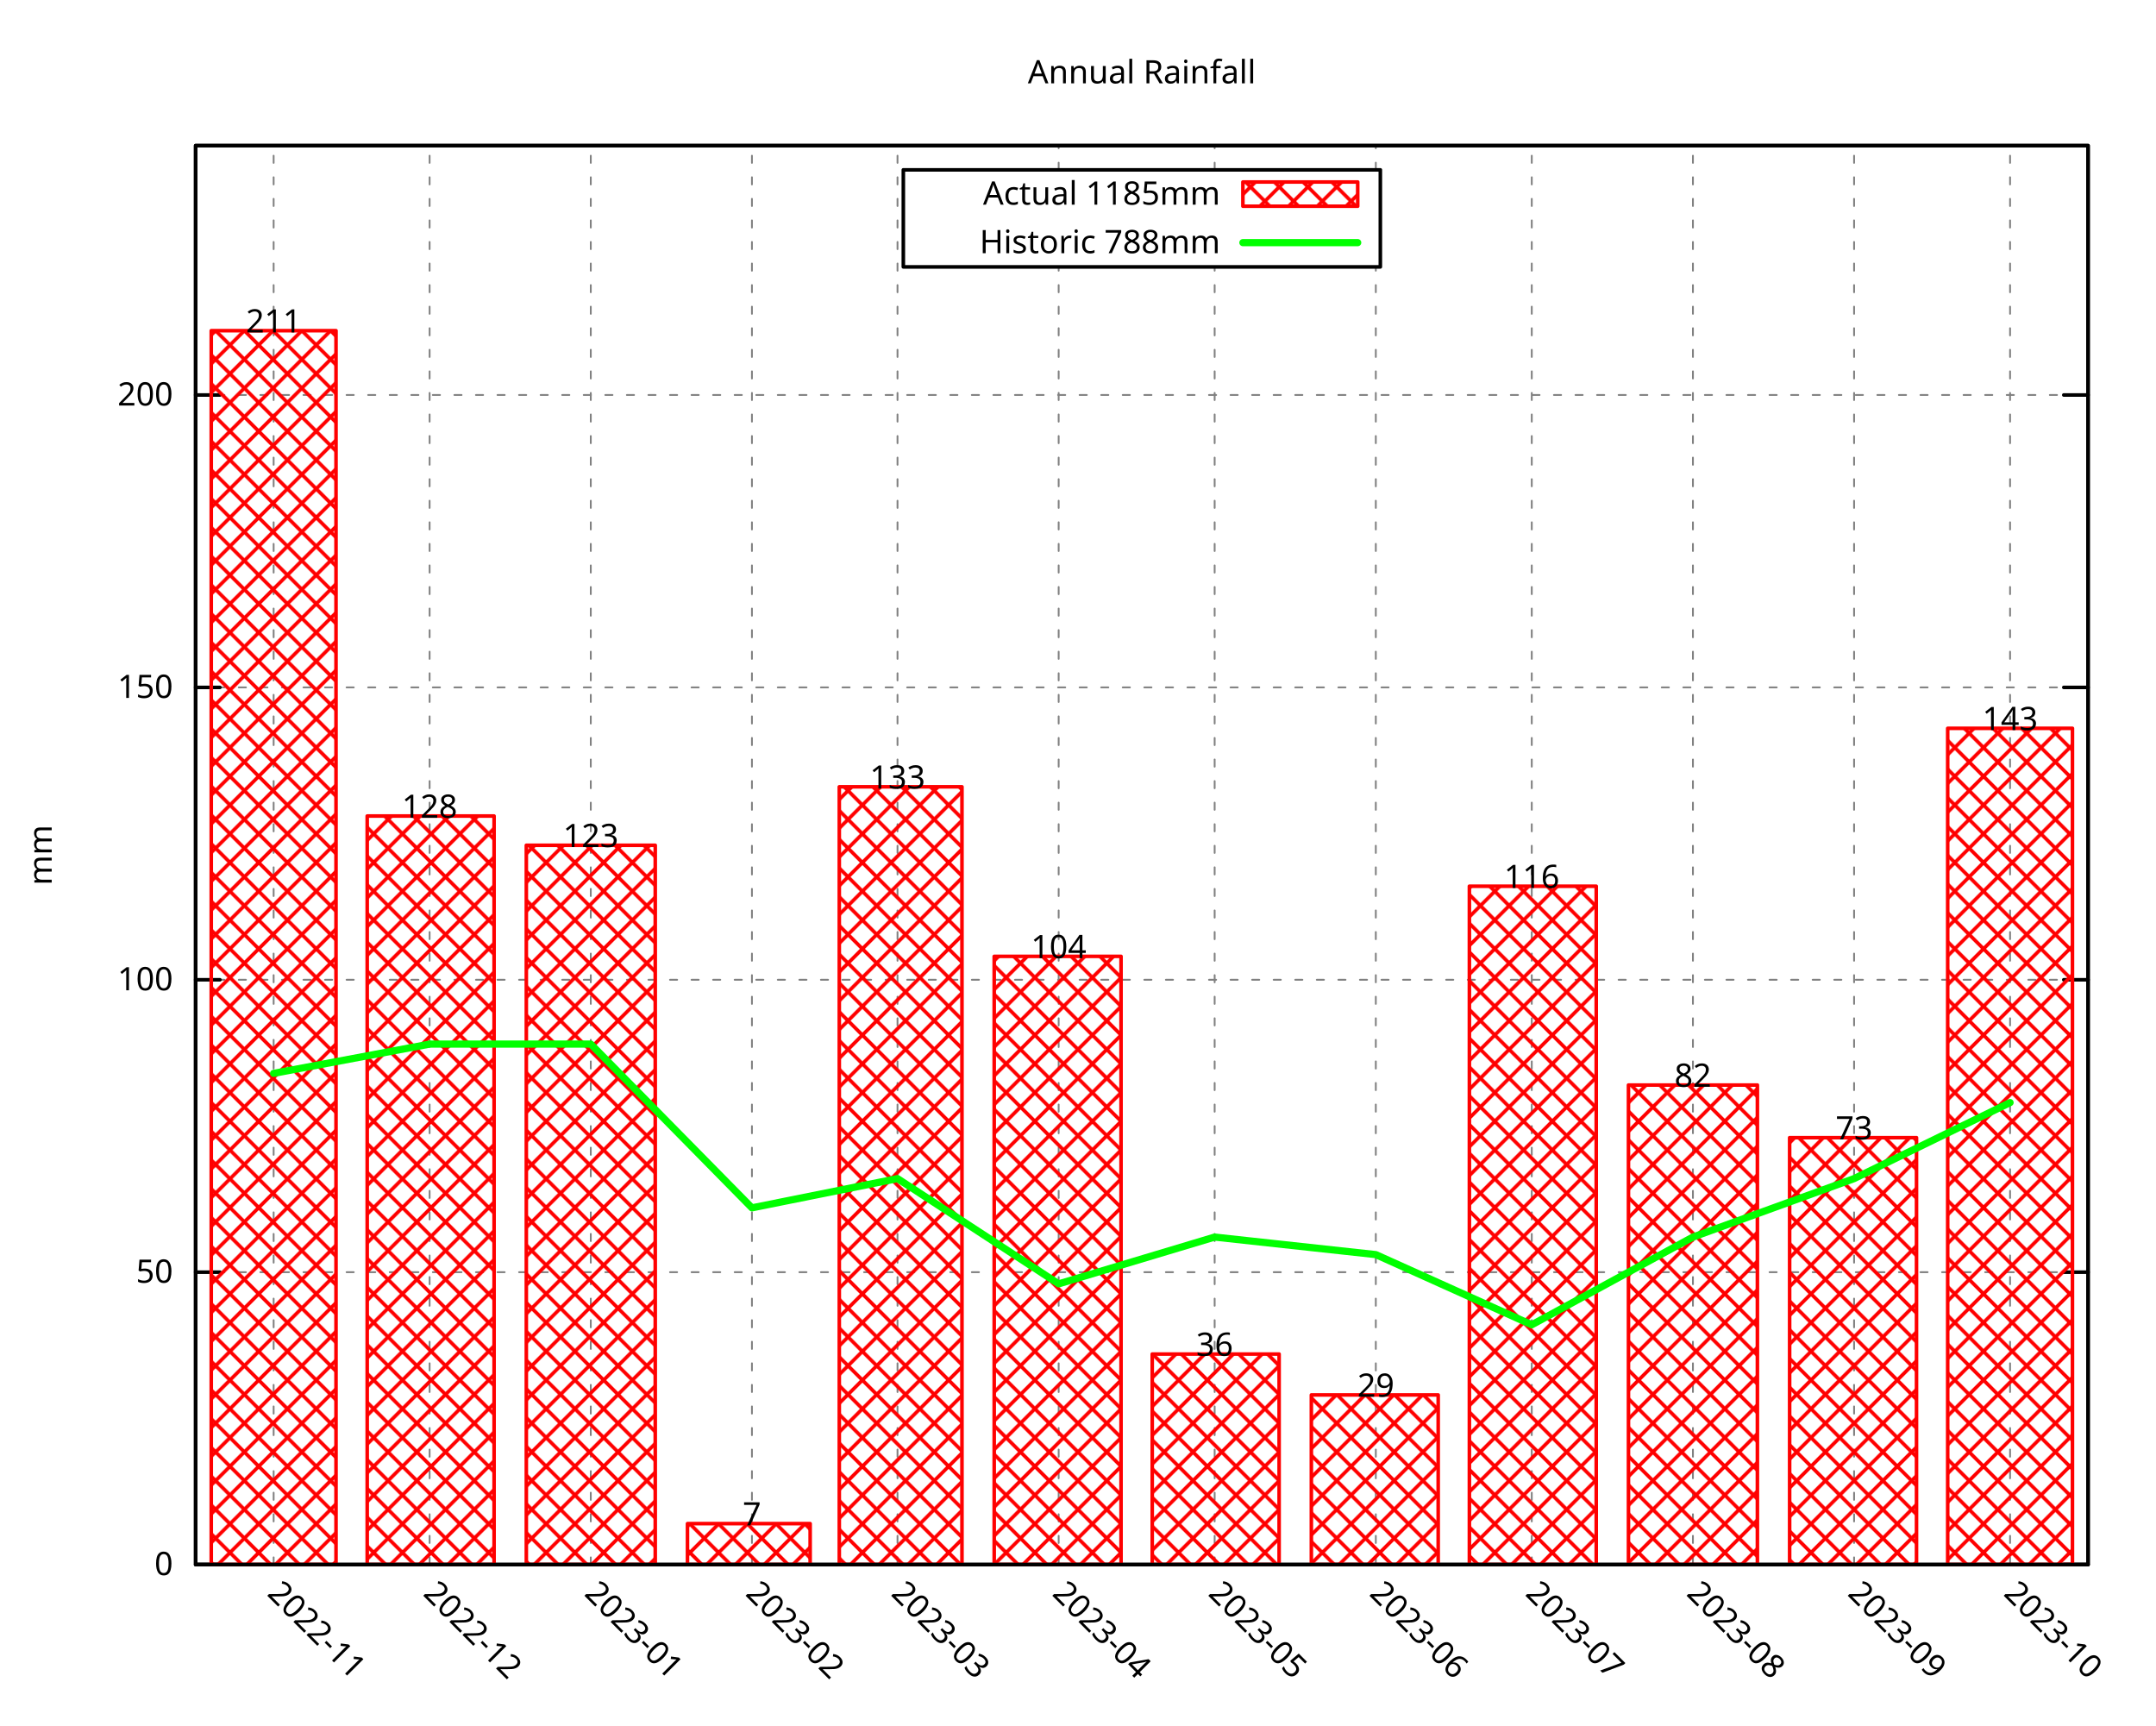
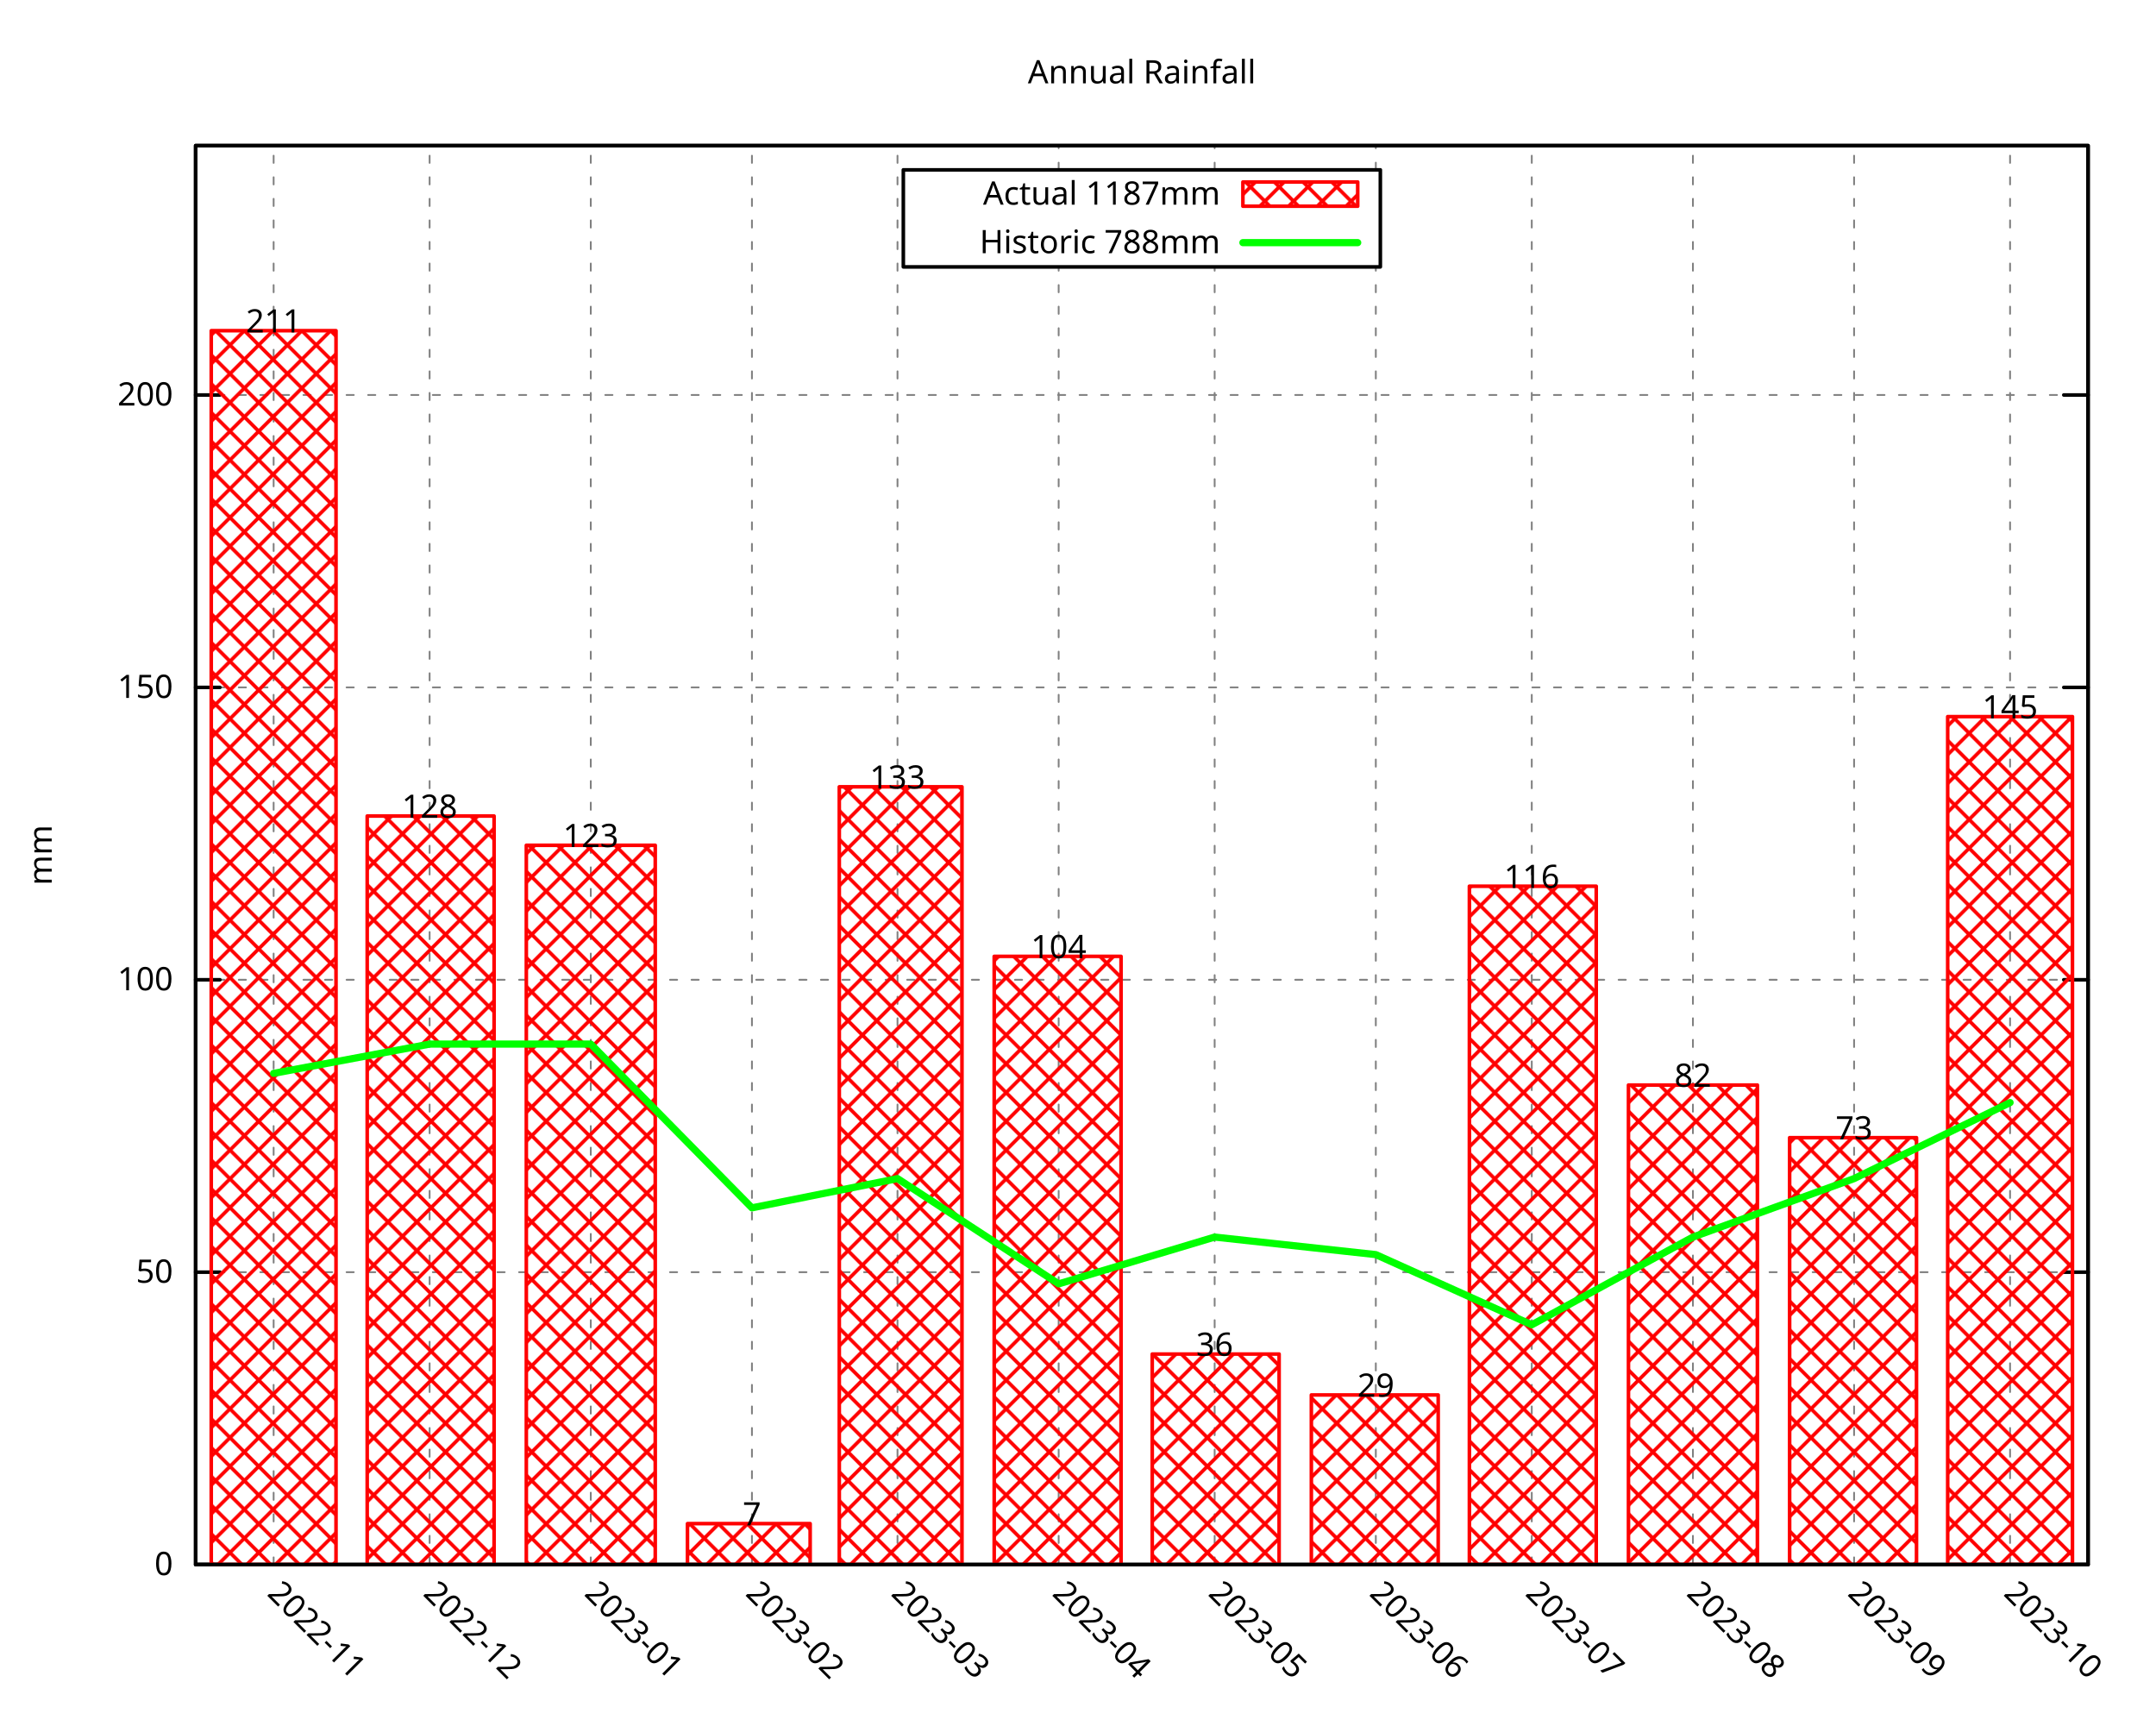
<svg xmlns="http://www.w3.org/2000/svg" xmlns:xlink="http://www.w3.org/1999/xlink" width="600" height="480" viewBox="0 0 600 480">
  <g id="gnuplot_canvas">
    <rect x="0" y="0" width="600" height="480" fill="none" />
    <defs>
      <circle id="gpDot" r="0.5" stroke-width="0.5" stroke="currentColor" />
      <path id="gpPt0" stroke-width="0.296" stroke="currentColor" d="M-1,0 h2 M0,-1 v2" />
      <path id="gpPt1" stroke-width="0.296" stroke="currentColor" d="M-1,-1 L1,1 M1,-1 L-1,1" />
      <path id="gpPt2" stroke-width="0.296" stroke="currentColor" d="M-1,0 L1,0 M0,-1 L0,1 M-1,-1 L1,1 M-1,1 L1,-1" />
      <rect id="gpPt3" stroke-width="0.296" stroke="currentColor" x="-1" y="-1" width="2" height="2" />
      <rect id="gpPt4" stroke-width="0.296" stroke="currentColor" fill="currentColor" x="-1" y="-1" width="2" height="2" />
      <circle id="gpPt5" stroke-width="0.296" stroke="currentColor" cx="0" cy="0" r="1" />
      <use xlink:href="#gpPt5" id="gpPt6" fill="currentColor" stroke="none" />
      <path id="gpPt7" stroke-width="0.296" stroke="currentColor" d="M0,-1.33 L-1.33,0.67 L1.33,0.67 z" />
      <use xlink:href="#gpPt7" id="gpPt8" fill="currentColor" stroke="none" />
      <use xlink:href="#gpPt7" id="gpPt9" stroke="currentColor" transform="rotate(180)" />
      <use xlink:href="#gpPt9" id="gpPt10" fill="currentColor" stroke="none" />
      <use xlink:href="#gpPt3" id="gpPt11" stroke="currentColor" transform="rotate(45)" />
      <use xlink:href="#gpPt11" id="gpPt12" fill="currentColor" stroke="none" />
      <path id="gpPt13" stroke-width="0.296" stroke="currentColor" d="M0,1.330 L1.265,0.411 L0.782,-1.067 L-0.782,-1.076 L-1.265,0.411 z" />
      <use xlink:href="#gpPt13" id="gpPt14" fill="currentColor" stroke="none" />
      <filter id="textbox" filterUnits="objectBoundingBox" x="0" y="0" height="1" width="1">
        <feFlood flood-color="white" flood-opacity="1" result="bgnd" />
        <feComposite in="SourceGraphic" in2="bgnd" operator="atop" />
      </filter>
      <filter id="greybox" filterUnits="objectBoundingBox" x="0" y="0" height="1" width="1">
        <feFlood flood-color="lightgrey" flood-opacity="1" result="grey" />
        <feComposite in="SourceGraphic" in2="grey" operator="atop" />
      </filter>
    </defs>
    <g fill="none" color="white" stroke="currentColor" stroke-width="1.00" stroke-linecap="round" stroke-linejoin="round">
</g>
    <g fill="none" color="black" stroke="currentColor" stroke-width="1.00" stroke-linecap="round" stroke-linejoin="round">
</g>
    <g fill="none" color="black" stroke="black" stroke-width="0.50" stroke-linecap="round" stroke-linejoin="round">
</g>
    <g fill="none" color="gray" stroke="currentColor" stroke-width="0.50" stroke-linecap="round" stroke-linejoin="round">
      <path stroke="gray" stroke-dasharray="2,4" class="gridline" d="M54.45,435.32 L581.09,435.32  " />
    </g>
    <g fill="none" color="gray" stroke="gray" stroke-width="1.00" stroke-linecap="round" stroke-linejoin="round">
</g>
    <g fill="none" color="black" stroke="currentColor" stroke-width="1.00" stroke-linecap="round" stroke-linejoin="round">
      <path stroke="black" d="M54.45,435.32 L61.20,435.32 M581.09,435.32 L574.34,435.32  " />
      <g transform="translate(48.15,438.25)" stroke="none" fill="black" font-family="Droid Sans" font-size="9.00" text-anchor="end">
        <text>
          <tspan font-family="Droid Sans"> 0</tspan>
        </text>
      </g>
    </g>
    <g fill="none" color="black" stroke="currentColor" stroke-width="1.00" stroke-linecap="round" stroke-linejoin="round">
</g>
    <g fill="none" color="black" stroke="black" stroke-width="0.50" stroke-linecap="round" stroke-linejoin="round">
</g>
    <g fill="none" color="gray" stroke="currentColor" stroke-width="0.50" stroke-linecap="round" stroke-linejoin="round">
      <path stroke="gray" stroke-dasharray="2,4" class="gridline" d="M54.45,353.97 L581.09,353.97  " />
    </g>
    <g fill="none" color="gray" stroke="gray" stroke-width="1.00" stroke-linecap="round" stroke-linejoin="round">
</g>
    <g fill="none" color="black" stroke="currentColor" stroke-width="1.00" stroke-linecap="round" stroke-linejoin="round">
      <path stroke="black" d="M54.45,353.97 L61.20,353.97 M581.09,353.97 L574.34,353.97  " />
      <g transform="translate(48.15,356.90)" stroke="none" fill="black" font-family="Droid Sans" font-size="9.00" text-anchor="end">
        <text>
          <tspan font-family="Droid Sans"> 50</tspan>
        </text>
      </g>
    </g>
    <g fill="none" color="black" stroke="currentColor" stroke-width="1.00" stroke-linecap="round" stroke-linejoin="round">
</g>
    <g fill="none" color="black" stroke="black" stroke-width="0.50" stroke-linecap="round" stroke-linejoin="round">
</g>
    <g fill="none" color="gray" stroke="currentColor" stroke-width="0.50" stroke-linecap="round" stroke-linejoin="round">
      <path stroke="gray" stroke-dasharray="2,4" class="gridline" d="M54.45,272.61 L581.09,272.61  " />
    </g>
    <g fill="none" color="gray" stroke="gray" stroke-width="1.00" stroke-linecap="round" stroke-linejoin="round">
</g>
    <g fill="none" color="black" stroke="currentColor" stroke-width="1.00" stroke-linecap="round" stroke-linejoin="round">
      <path stroke="black" d="M54.45,272.61 L61.20,272.61 M581.09,272.61 L574.34,272.61  " />
      <g transform="translate(48.15,275.54)" stroke="none" fill="black" font-family="Droid Sans" font-size="9.00" text-anchor="end">
        <text>
          <tspan font-family="Droid Sans"> 100</tspan>
        </text>
      </g>
    </g>
    <g fill="none" color="black" stroke="currentColor" stroke-width="1.00" stroke-linecap="round" stroke-linejoin="round">
</g>
    <g fill="none" color="black" stroke="black" stroke-width="0.50" stroke-linecap="round" stroke-linejoin="round">
</g>
    <g fill="none" color="gray" stroke="currentColor" stroke-width="0.50" stroke-linecap="round" stroke-linejoin="round">
      <path stroke="gray" stroke-dasharray="2,4" class="gridline" d="M54.45,191.26 L581.09,191.26  " />
    </g>
    <g fill="none" color="gray" stroke="gray" stroke-width="1.00" stroke-linecap="round" stroke-linejoin="round">
</g>
    <g fill="none" color="black" stroke="currentColor" stroke-width="1.00" stroke-linecap="round" stroke-linejoin="round">
      <path stroke="black" d="M54.45,191.26 L61.20,191.26 M581.09,191.26 L574.34,191.26  " />
      <g transform="translate(48.15,194.19)" stroke="none" fill="black" font-family="Droid Sans" font-size="9.00" text-anchor="end">
        <text>
          <tspan font-family="Droid Sans"> 150</tspan>
        </text>
      </g>
    </g>
    <g fill="none" color="black" stroke="currentColor" stroke-width="1.00" stroke-linecap="round" stroke-linejoin="round">
</g>
    <g fill="none" color="black" stroke="black" stroke-width="0.50" stroke-linecap="round" stroke-linejoin="round">
</g>
    <g fill="none" color="gray" stroke="currentColor" stroke-width="0.50" stroke-linecap="round" stroke-linejoin="round">
      <path stroke="gray" stroke-dasharray="2,4" class="gridline" d="M54.45,109.90 L581.09,109.90  " />
    </g>
    <g fill="none" color="gray" stroke="gray" stroke-width="1.00" stroke-linecap="round" stroke-linejoin="round">
</g>
    <g fill="none" color="black" stroke="currentColor" stroke-width="1.00" stroke-linecap="round" stroke-linejoin="round">
      <path stroke="black" d="M54.45,109.90 L61.20,109.90 M581.09,109.90 L574.34,109.90  " />
      <g transform="translate(48.15,112.83)" stroke="none" fill="black" font-family="Droid Sans" font-size="9.00" text-anchor="end">
        <text>
          <tspan font-family="Droid Sans"> 200</tspan>
        </text>
      </g>
    </g>
    <g fill="none" color="black" stroke="currentColor" stroke-width="1.00" stroke-linecap="round" stroke-linejoin="round">
</g>
    <g fill="none" color="black" stroke="black" stroke-width="0.50" stroke-linecap="round" stroke-linejoin="round">
</g>
    <g fill="none" color="gray" stroke="currentColor" stroke-width="0.50" stroke-linecap="round" stroke-linejoin="round">
      <path stroke="gray" stroke-dasharray="2,4" class="gridline" d="M76.15,435.32 L76.15,40.51  " />
    </g>
    <g fill="none" color="gray" stroke="gray" stroke-width="1.00" stroke-linecap="round" stroke-linejoin="round">
</g>
    <g fill="none" color="black" stroke="currentColor" stroke-width="1.00" stroke-linecap="round" stroke-linejoin="round">
      <path stroke="black" d="M76.15,435.32 M76.15,40.51  " />
      <g transform="translate(74.08,443.69) rotate(45)" stroke="none" fill="black" font-family="Droid Sans" font-size="9.00" text-anchor="start">
        <text>
          <tspan font-family="Droid Sans">2022-11</tspan>
        </text>
      </g>
    </g>
    <g fill="none" color="black" stroke="currentColor" stroke-width="1.00" stroke-linecap="round" stroke-linejoin="round">
</g>
    <g fill="none" color="black" stroke="black" stroke-width="0.50" stroke-linecap="round" stroke-linejoin="round">
</g>
    <g fill="none" color="gray" stroke="currentColor" stroke-width="0.50" stroke-linecap="round" stroke-linejoin="round">
      <path stroke="gray" stroke-dasharray="2,4" class="gridline" d="M119.56,435.32 L119.56,40.51  " />
    </g>
    <g fill="none" color="gray" stroke="gray" stroke-width="1.00" stroke-linecap="round" stroke-linejoin="round">
</g>
    <g fill="none" color="black" stroke="currentColor" stroke-width="1.00" stroke-linecap="round" stroke-linejoin="round">
      <path stroke="black" d="M119.56,435.32 M119.56,40.51  " />
      <g transform="translate(117.49,443.69) rotate(45)" stroke="none" fill="black" font-family="Droid Sans" font-size="9.00" text-anchor="start">
        <text>
          <tspan font-family="Droid Sans">2022-12</tspan>
        </text>
      </g>
    </g>
    <g fill="none" color="black" stroke="currentColor" stroke-width="1.00" stroke-linecap="round" stroke-linejoin="round">
</g>
    <g fill="none" color="black" stroke="black" stroke-width="0.50" stroke-linecap="round" stroke-linejoin="round">
</g>
    <g fill="none" color="gray" stroke="currentColor" stroke-width="0.50" stroke-linecap="round" stroke-linejoin="round">
      <path stroke="gray" stroke-dasharray="2,4" class="gridline" d="M164.41,435.32 L164.41,40.51  " />
    </g>
    <g fill="none" color="gray" stroke="gray" stroke-width="1.00" stroke-linecap="round" stroke-linejoin="round">
</g>
    <g fill="none" color="black" stroke="currentColor" stroke-width="1.00" stroke-linecap="round" stroke-linejoin="round">
      <path stroke="black" d="M164.41,435.32 M164.41,40.51  " />
      <g transform="translate(162.34,443.69) rotate(45)" stroke="none" fill="black" font-family="Droid Sans" font-size="9.00" text-anchor="start">
        <text>
          <tspan font-family="Droid Sans">2023-01</tspan>
        </text>
      </g>
    </g>
    <g fill="none" color="black" stroke="currentColor" stroke-width="1.00" stroke-linecap="round" stroke-linejoin="round">
</g>
    <g fill="none" color="black" stroke="black" stroke-width="0.50" stroke-linecap="round" stroke-linejoin="round">
</g>
    <g fill="none" color="gray" stroke="currentColor" stroke-width="0.50" stroke-linecap="round" stroke-linejoin="round">
      <path stroke="gray" stroke-dasharray="2,4" class="gridline" d="M209.26,435.32 L209.26,40.51  " />
    </g>
    <g fill="none" color="gray" stroke="gray" stroke-width="1.00" stroke-linecap="round" stroke-linejoin="round">
</g>
    <g fill="none" color="black" stroke="currentColor" stroke-width="1.00" stroke-linecap="round" stroke-linejoin="round">
      <path stroke="black" d="M209.26,435.32 M209.26,40.51  " />
      <g transform="translate(207.19,443.69) rotate(45)" stroke="none" fill="black" font-family="Droid Sans" font-size="9.00" text-anchor="start">
        <text>
          <tspan font-family="Droid Sans">2023-02</tspan>
        </text>
      </g>
    </g>
    <g fill="none" color="black" stroke="currentColor" stroke-width="1.00" stroke-linecap="round" stroke-linejoin="round">
</g>
    <g fill="none" color="black" stroke="black" stroke-width="0.50" stroke-linecap="round" stroke-linejoin="round">
</g>
    <g fill="none" color="gray" stroke="currentColor" stroke-width="0.50" stroke-linecap="round" stroke-linejoin="round">
      <path stroke="gray" stroke-dasharray="2,4" class="gridline" d="M249.77,435.32 L249.77,40.51  " />
    </g>
    <g fill="none" color="gray" stroke="gray" stroke-width="1.00" stroke-linecap="round" stroke-linejoin="round">
</g>
    <g fill="none" color="black" stroke="currentColor" stroke-width="1.00" stroke-linecap="round" stroke-linejoin="round">
      <path stroke="black" d="M249.77,435.32 M249.77,40.51  " />
      <g transform="translate(247.70,443.69) rotate(45)" stroke="none" fill="black" font-family="Droid Sans" font-size="9.00" text-anchor="start">
        <text>
          <tspan font-family="Droid Sans">2023-03</tspan>
        </text>
      </g>
    </g>
    <g fill="none" color="black" stroke="currentColor" stroke-width="1.00" stroke-linecap="round" stroke-linejoin="round">
</g>
    <g fill="none" color="black" stroke="black" stroke-width="0.50" stroke-linecap="round" stroke-linejoin="round">
</g>
    <g fill="none" color="gray" stroke="currentColor" stroke-width="0.50" stroke-linecap="round" stroke-linejoin="round">
      <path stroke="gray" stroke-dasharray="2,4" class="gridline" d="M294.62,435.32 L294.62,74.26 M294.62,47.26 L294.62,40.51  " />
    </g>
    <g fill="none" color="gray" stroke="gray" stroke-width="1.00" stroke-linecap="round" stroke-linejoin="round">
</g>
    <g fill="none" color="black" stroke="currentColor" stroke-width="1.00" stroke-linecap="round" stroke-linejoin="round">
      <path stroke="black" d="M294.62,435.32 M294.62,40.51  " />
      <g transform="translate(292.55,443.69) rotate(45)" stroke="none" fill="black" font-family="Droid Sans" font-size="9.00" text-anchor="start">
        <text>
          <tspan font-family="Droid Sans">2023-04</tspan>
        </text>
      </g>
    </g>
    <g fill="none" color="black" stroke="currentColor" stroke-width="1.00" stroke-linecap="round" stroke-linejoin="round">
</g>
    <g fill="none" color="black" stroke="black" stroke-width="0.50" stroke-linecap="round" stroke-linejoin="round">
</g>
    <g fill="none" color="gray" stroke="currentColor" stroke-width="0.50" stroke-linecap="round" stroke-linejoin="round">
      <path stroke="gray" stroke-dasharray="2,4" class="gridline" d="M338.03,435.32 L338.03,74.26 M338.03,47.26 L338.03,40.51  " />
    </g>
    <g fill="none" color="gray" stroke="gray" stroke-width="1.00" stroke-linecap="round" stroke-linejoin="round">
</g>
    <g fill="none" color="black" stroke="currentColor" stroke-width="1.00" stroke-linecap="round" stroke-linejoin="round">
      <path stroke="black" d="M338.03,435.32 M338.03,40.51  " />
      <g transform="translate(335.96,443.69) rotate(45)" stroke="none" fill="black" font-family="Droid Sans" font-size="9.00" text-anchor="start">
        <text>
          <tspan font-family="Droid Sans">2023-05</tspan>
        </text>
      </g>
    </g>
    <g fill="none" color="black" stroke="currentColor" stroke-width="1.00" stroke-linecap="round" stroke-linejoin="round">
</g>
    <g fill="none" color="black" stroke="black" stroke-width="0.50" stroke-linecap="round" stroke-linejoin="round">
</g>
    <g fill="none" color="gray" stroke="currentColor" stroke-width="0.50" stroke-linecap="round" stroke-linejoin="round">
      <path stroke="gray" stroke-dasharray="2,4" class="gridline" d="M382.88,435.32 L382.88,74.26 M382.88,47.26 L382.88,40.51  " />
    </g>
    <g fill="none" color="gray" stroke="gray" stroke-width="1.00" stroke-linecap="round" stroke-linejoin="round">
</g>
    <g fill="none" color="black" stroke="currentColor" stroke-width="1.00" stroke-linecap="round" stroke-linejoin="round">
      <path stroke="black" d="M382.88,435.32 M382.88,40.51  " />
      <g transform="translate(380.81,443.69) rotate(45)" stroke="none" fill="black" font-family="Droid Sans" font-size="9.00" text-anchor="start">
        <text>
          <tspan font-family="Droid Sans">2023-06</tspan>
        </text>
      </g>
    </g>
    <g fill="none" color="black" stroke="currentColor" stroke-width="1.00" stroke-linecap="round" stroke-linejoin="round">
</g>
    <g fill="none" color="black" stroke="black" stroke-width="0.50" stroke-linecap="round" stroke-linejoin="round">
</g>
    <g fill="none" color="gray" stroke="currentColor" stroke-width="0.50" stroke-linecap="round" stroke-linejoin="round">
      <path stroke="gray" stroke-dasharray="2,4" class="gridline" d="M426.28,435.32 L426.28,40.51  " />
    </g>
    <g fill="none" color="gray" stroke="gray" stroke-width="1.00" stroke-linecap="round" stroke-linejoin="round">
</g>
    <g fill="none" color="black" stroke="currentColor" stroke-width="1.00" stroke-linecap="round" stroke-linejoin="round">
      <path stroke="black" d="M426.28,435.32 M426.28,40.51  " />
      <g transform="translate(424.21,443.69) rotate(45)" stroke="none" fill="black" font-family="Droid Sans" font-size="9.00" text-anchor="start">
        <text>
          <tspan font-family="Droid Sans">2023-07</tspan>
        </text>
      </g>
    </g>
    <g fill="none" color="black" stroke="currentColor" stroke-width="1.00" stroke-linecap="round" stroke-linejoin="round">
</g>
    <g fill="none" color="black" stroke="black" stroke-width="0.50" stroke-linecap="round" stroke-linejoin="round">
</g>
    <g fill="none" color="gray" stroke="currentColor" stroke-width="0.50" stroke-linecap="round" stroke-linejoin="round">
      <path stroke="gray" stroke-dasharray="2,4" class="gridline" d="M471.13,435.32 L471.13,40.51  " />
    </g>
    <g fill="none" color="gray" stroke="gray" stroke-width="1.00" stroke-linecap="round" stroke-linejoin="round">
</g>
    <g fill="none" color="black" stroke="currentColor" stroke-width="1.00" stroke-linecap="round" stroke-linejoin="round">
      <path stroke="black" d="M471.13,435.32 M471.13,40.51  " />
      <g transform="translate(469.06,443.69) rotate(45)" stroke="none" fill="black" font-family="Droid Sans" font-size="9.00" text-anchor="start">
        <text>
          <tspan font-family="Droid Sans">2023-08</tspan>
        </text>
      </g>
    </g>
    <g fill="none" color="black" stroke="currentColor" stroke-width="1.00" stroke-linecap="round" stroke-linejoin="round">
</g>
    <g fill="none" color="black" stroke="black" stroke-width="0.50" stroke-linecap="round" stroke-linejoin="round">
</g>
    <g fill="none" color="gray" stroke="currentColor" stroke-width="0.50" stroke-linecap="round" stroke-linejoin="round">
      <path stroke="gray" stroke-dasharray="2,4" class="gridline" d="M515.98,435.32 L515.98,40.51  " />
    </g>
    <g fill="none" color="gray" stroke="gray" stroke-width="1.00" stroke-linecap="round" stroke-linejoin="round">
</g>
    <g fill="none" color="black" stroke="currentColor" stroke-width="1.00" stroke-linecap="round" stroke-linejoin="round">
      <path stroke="black" d="M515.98,435.32 M515.98,40.51  " />
      <g transform="translate(513.91,443.69) rotate(45)" stroke="none" fill="black" font-family="Droid Sans" font-size="9.00" text-anchor="start">
        <text>
          <tspan font-family="Droid Sans">2023-09</tspan>
        </text>
      </g>
    </g>
    <g fill="none" color="black" stroke="currentColor" stroke-width="1.00" stroke-linecap="round" stroke-linejoin="round">
</g>
    <g fill="none" color="black" stroke="black" stroke-width="0.50" stroke-linecap="round" stroke-linejoin="round">
</g>
    <g fill="none" color="gray" stroke="currentColor" stroke-width="0.50" stroke-linecap="round" stroke-linejoin="round">
      <path stroke="gray" stroke-dasharray="2,4" class="gridline" d="M559.39,435.32 L559.39,40.51  " />
    </g>
    <g fill="none" color="gray" stroke="gray" stroke-width="1.00" stroke-linecap="round" stroke-linejoin="round">
</g>
    <g fill="none" color="black" stroke="currentColor" stroke-width="1.00" stroke-linecap="round" stroke-linejoin="round">
      <path stroke="black" d="M559.39,435.32 M559.39,40.51  " />
      <g transform="translate(557.32,443.69) rotate(45)" stroke="none" fill="black" font-family="Droid Sans" font-size="9.00" text-anchor="start">
        <text>
          <tspan font-family="Droid Sans">2023-10</tspan>
        </text>
      </g>
    </g>
    <g fill="none" color="black" stroke="currentColor" stroke-width="1.00" stroke-linecap="round" stroke-linejoin="round">
</g>
    <g fill="none" color="black" stroke="currentColor" stroke-width="1.00" stroke-linecap="round" stroke-linejoin="round">
      <path stroke="black" d="M54.45,40.51 L54.45,435.32 L581.09,435.32 L581.09,40.51 L54.45,40.51 Z  " />
    </g>
    <g fill="none" color="black" stroke="currentColor" stroke-width="1.00" stroke-linecap="round" stroke-linejoin="round">
      <g transform="translate(14.39,237.92) rotate(270)" stroke="none" fill="black" font-family="Droid Sans" font-size="9.00" text-anchor="middle">
        <text>
          <tspan font-family="Droid Sans">mm</tspan>
        </text>
      </g>
    </g>
    <g fill="none" color="black" stroke="currentColor" stroke-width="1.00" stroke-linecap="round" stroke-linejoin="round">
</g>
    <g fill="none" color="black" stroke="currentColor" stroke-width="1.00" stroke-linecap="round" stroke-linejoin="round">
      <path stroke="black" d="M251.39,74.26 L251.39,47.26 L384.14,47.26 L384.14,74.26 L251.39,74.26 Z  " />
    </g>
    <g id="gnuplot_plot_1">
      <g fill="none" color="black" stroke="currentColor" stroke-width="1.00" stroke-linecap="round" stroke-linejoin="round">
        <g transform="translate(339.59,56.94)" stroke="none" fill="black" font-family="Droid Sans" font-size="9.00" text-anchor="end">
          <text>
-             <tspan font-family="Droid Sans">Actual 1185mm</tspan>
+             <tspan font-family="Droid Sans">Actual 1187mm</tspan>
          </text>
        </g>
      </g>
      <g fill="none" color="black" stroke="currentColor" stroke-width="1.00" stroke-linecap="round" stroke-linejoin="round">
        <defs>
          <pattern id="gpPat1" patternUnits="userSpaceOnUse" x="0" y="0" width="8" height="8">
            <path style="fill:none; stroke:rgb(255,0,0)" d="M0,0 L8,8 M0,8 L8,0" />
          </pattern>
        </defs>
        <g stroke="none" shape-rendering="crispEdges">
          <polygon fill="url(#gpPat1)" points="345.89,57.38 377.84,57.38 377.84,50.63 345.89,50.63 " />
        </g>
        <path stroke="rgb(255,   0,   0)" d="M345.89,57.38 L377.84,57.38 L377.84,50.64 L345.89,50.64 L345.89,57.38 Z  " />
      </g>
      <g fill="none" color="black" stroke="currentColor" stroke-width="1.00" stroke-linecap="round" stroke-linejoin="round">
        <defs>
          <pattern id="gpPat2" patternUnits="userSpaceOnUse" x="0" y="0" width="8" height="8">
            <path style="fill:none; stroke:rgb(255,0,0)" d="M0,0 L8,8 M0,8 L8,0" />
          </pattern>
        </defs>
        <g stroke="none" shape-rendering="crispEdges">
          <polygon fill="url(#gpPat2)" points="58.79,435.32 93.52,435.32 93.52,92.00 58.79,92.00 " />
        </g>
        <path stroke="rgb(255,   0,   0)" d="M58.79,435.32 L58.79,92.01 L93.51,92.01 L93.51,435.32 L58.79,435.32 Z  " />
        <g stroke="none" shape-rendering="crispEdges">
          <polygon fill="url(#gpPat2)" points="102.19,435.32 137.51,435.32 137.51,227.04 102.19,227.04 " />
        </g>
        <path stroke="rgb(255,   0,   0)" d="M102.19,435.32 L102.19,227.05 L137.50,227.05 L137.50,435.32 L102.19,435.32 Z  " />
        <g stroke="none" shape-rendering="crispEdges">
          <polygon fill="url(#gpPat2)" points="146.47,435.32 182.36,435.32 182.36,235.18 146.47,235.18 " />
        </g>
        <path stroke="rgb(255,   0,   0)" d="M146.47,435.32 L146.47,235.19 L182.35,235.19 L182.35,435.32 L146.47,435.32 Z  " />
        <g stroke="none" shape-rendering="crispEdges">
          <polygon fill="url(#gpPat2)" points="191.32,435.32 225.47,435.32 225.47,423.92 191.32,423.92 " />
        </g>
        <path stroke="rgb(255,   0,   0)" d="M191.32,435.32 L191.32,423.93 L225.46,423.93 L225.46,435.32 L191.32,435.32 Z  " />
        <g stroke="none" shape-rendering="crispEdges">
          <polygon fill="url(#gpPat2)" points="233.57,435.32 267.72,435.32 267.72,218.91 233.57,218.91 " />
        </g>
        <path stroke="rgb(255,   0,   0)" d="M233.57,435.32 L233.57,218.92 L267.71,218.92 L267.71,435.32 L233.57,435.32 Z  " />
        <g stroke="none" shape-rendering="crispEdges">
          <polygon fill="url(#gpPat2)" points="276.68,435.32 311.99,435.32 311.99,266.09 276.68,266.09 " />
        </g>
        <path stroke="rgb(255,   0,   0)" d="M276.68,435.32 L276.68,266.10 L311.98,266.10 L311.98,435.32 L276.68,435.32 Z  " />
        <g stroke="none" shape-rendering="crispEdges">
          <polygon fill="url(#gpPat2)" points="320.66,435.32 355.98,435.32 355.98,376.74 320.66,376.74 " />
        </g>
        <path stroke="rgb(255,   0,   0)" d="M320.66,435.32 L320.66,376.75 L355.97,376.75 L355.97,435.32 L320.66,435.32 Z  " />
        <g stroke="none" shape-rendering="crispEdges">
          <polygon fill="url(#gpPat2)" points="364.94,435.32 400.25,435.32 400.25,388.12 364.94,388.12 " />
        </g>
        <path stroke="rgb(255,   0,   0)" d="M364.94,435.32 L364.94,388.13 L400.24,388.13 L400.24,435.32 L364.94,435.32 Z  " />
        <g stroke="none" shape-rendering="crispEdges">
          <polygon fill="url(#gpPat2)" points="408.92,435.32 444.23,435.32 444.23,246.57 408.92,246.57 " />
        </g>
        <path stroke="rgb(255,   0,   0)" d="M408.92,435.32 L408.92,246.58 L444.22,246.58 L444.22,435.32 L408.92,435.32 Z  " />
        <g stroke="none" shape-rendering="crispEdges">
          <polygon fill="url(#gpPat2)" points="453.19,435.32 489.08,435.32 489.08,301.89 453.19,301.89 " />
        </g>
        <path stroke="rgb(255,   0,   0)" d="M453.19,435.32 L453.19,301.90 L489.07,301.90 L489.07,435.32 L453.19,435.32 Z  " />
        <g stroke="none" shape-rendering="crispEdges">
          <polygon fill="url(#gpPat2)" points="498.04,435.32 533.36,435.32 533.36,316.53 498.04,316.53 " />
        </g>
        <path stroke="rgb(255,   0,   0)" d="M498.04,435.32 L498.04,316.54 L533.35,316.54 L533.35,435.32 L498.04,435.32 Z  " />
        <g stroke="none" shape-rendering="crispEdges">
-           <polygon fill="url(#gpPat2)" points="542.03,435.32 576.76,435.32 576.76,202.64 542.03,202.64 " />
-         </g>
-         <path stroke="rgb(255,   0,   0)" d="M542.03,435.32 L542.03,202.65 L576.75,202.65 L576.75,435.32 L542.03,435.32 Z  " />
+           <polygon fill="url(#gpPat2)" points="542.03,435.32 576.76,435.32 576.76,199.38 542.03,199.38 " />
+         </g>
+         <path stroke="rgb(255,   0,   0)" d="M542.03,435.32 L542.03,199.39 L576.75,199.39 L576.75,435.32 L542.03,435.32 Z  " />
      </g>
    </g>
    <g id="gnuplot_plot_2" fill="none">
      <g fill="none" color="black" stroke="currentColor" stroke-width="1.00" stroke-linecap="round" stroke-linejoin="round">
        <g transform="translate(76.15,92.50)" stroke="none" fill="black" font-family="Droid Sans" font-size="9.00" text-anchor="middle">
          <text>
            <tspan font-family="Droid Sans">211</tspan>
          </text>
        </g>
        <g transform="translate(119.56,227.54)" stroke="none" fill="black" font-family="Droid Sans" font-size="9.00" text-anchor="middle">
          <text>
            <tspan font-family="Droid Sans">128</tspan>
          </text>
        </g>
        <g transform="translate(164.41,235.68)" stroke="none" fill="black" font-family="Droid Sans" font-size="9.00" text-anchor="middle">
          <text>
            <tspan font-family="Droid Sans">123</tspan>
          </text>
        </g>
        <g transform="translate(209.26,424.42)" stroke="none" fill="black" font-family="Droid Sans" font-size="9.00" text-anchor="middle">
          <text>
            <tspan font-family="Droid Sans">7</tspan>
          </text>
        </g>
        <g transform="translate(249.77,219.41)" stroke="none" fill="black" font-family="Droid Sans" font-size="9.00" text-anchor="middle">
          <text>
            <tspan font-family="Droid Sans">133</tspan>
          </text>
        </g>
        <g transform="translate(294.62,266.59)" stroke="none" fill="black" font-family="Droid Sans" font-size="9.00" text-anchor="middle">
          <text>
            <tspan font-family="Droid Sans">104</tspan>
          </text>
        </g>
        <g transform="translate(338.03,377.23)" stroke="none" fill="black" font-family="Droid Sans" font-size="9.00" text-anchor="middle">
          <text>
            <tspan font-family="Droid Sans">36</tspan>
          </text>
        </g>
        <g transform="translate(382.88,388.62)" stroke="none" fill="black" font-family="Droid Sans" font-size="9.00" text-anchor="middle">
          <text>
            <tspan font-family="Droid Sans">29</tspan>
          </text>
        </g>
        <g transform="translate(426.28,247.07)" stroke="none" fill="black" font-family="Droid Sans" font-size="9.00" text-anchor="middle">
          <text>
            <tspan font-family="Droid Sans">116</tspan>
          </text>
        </g>
        <g transform="translate(471.13,302.39)" stroke="none" fill="black" font-family="Droid Sans" font-size="9.00" text-anchor="middle">
          <text>
            <tspan font-family="Droid Sans">82</tspan>
          </text>
        </g>
        <g transform="translate(515.98,317.03)" stroke="none" fill="black" font-family="Droid Sans" font-size="9.00" text-anchor="middle">
          <text>
            <tspan font-family="Droid Sans">73</tspan>
          </text>
        </g>
-         <g transform="translate(559.39,203.14)" stroke="none" fill="black" font-family="Droid Sans" font-size="9.00" text-anchor="middle">
-           <text>
-             <tspan font-family="Droid Sans">143</tspan>
+         <g transform="translate(559.39,199.88)" stroke="none" fill="black" font-family="Droid Sans" font-size="9.00" text-anchor="middle">
+           <text>
+             <tspan font-family="Droid Sans">145</tspan>
          </text>
        </g>
      </g>
    </g>
    <g id="gnuplot_plot_3">
      <g fill="none" color="white" stroke="black" stroke-width="2.00" stroke-linecap="round" stroke-linejoin="round">
</g>
      <g fill="none" color="black" stroke="currentColor" stroke-width="2.00" stroke-linecap="round" stroke-linejoin="round">
        <g transform="translate(339.59,70.44)" stroke="none" fill="black" font-family="Droid Sans" font-size="9.00" text-anchor="end">
          <text>
            <tspan font-family="Droid Sans">Historic 788mm</tspan>
          </text>
        </g>
      </g>
      <g fill="none" color="black" stroke="currentColor" stroke-width="2.00" stroke-linecap="round" stroke-linejoin="round">
        <path stroke="rgb(  0, 255,   0)" d="M345.89,67.51 L377.84,67.51 M76.15,298.65 L119.56,290.51 L164.41,290.51 L209.26,336.07 L249.77,327.93 L294.62,357.22   L338.03,344.20 L382.88,349.08 L426.28,368.61 L471.13,344.20 L515.98,327.93 L559.39,306.78  " />
      </g>
    </g>
    <g fill="none" color="black" stroke="currentColor" stroke-width="2.00" stroke-linecap="round" stroke-linejoin="round">
</g>
    <g fill="none" color="black" stroke="black" stroke-width="1.00" stroke-linecap="round" stroke-linejoin="round">
</g>
    <g fill="none" color="black" stroke="currentColor" stroke-width="1.00" stroke-linecap="round" stroke-linejoin="round">
      <path stroke="black" d="M54.45,40.51 L54.45,435.32 L581.09,435.32 L581.09,40.51 L54.45,40.51 Z  " />
    </g>
    <g fill="none" color="black" stroke="currentColor" stroke-width="1.00" stroke-linecap="round" stroke-linejoin="round">
      <g transform="translate(317.77,23.19)" stroke="none" fill="black" font-family="Droid Sans" font-size="9.00" text-anchor="middle">
        <text>
          <tspan font-family="Droid Sans">Annual Rainfall</tspan>
        </text>
      </g>
    </g>
    <g fill="none" color="black" stroke="currentColor" stroke-width="1.00" stroke-linecap="round" stroke-linejoin="round">
</g>
  </g>
</svg>
